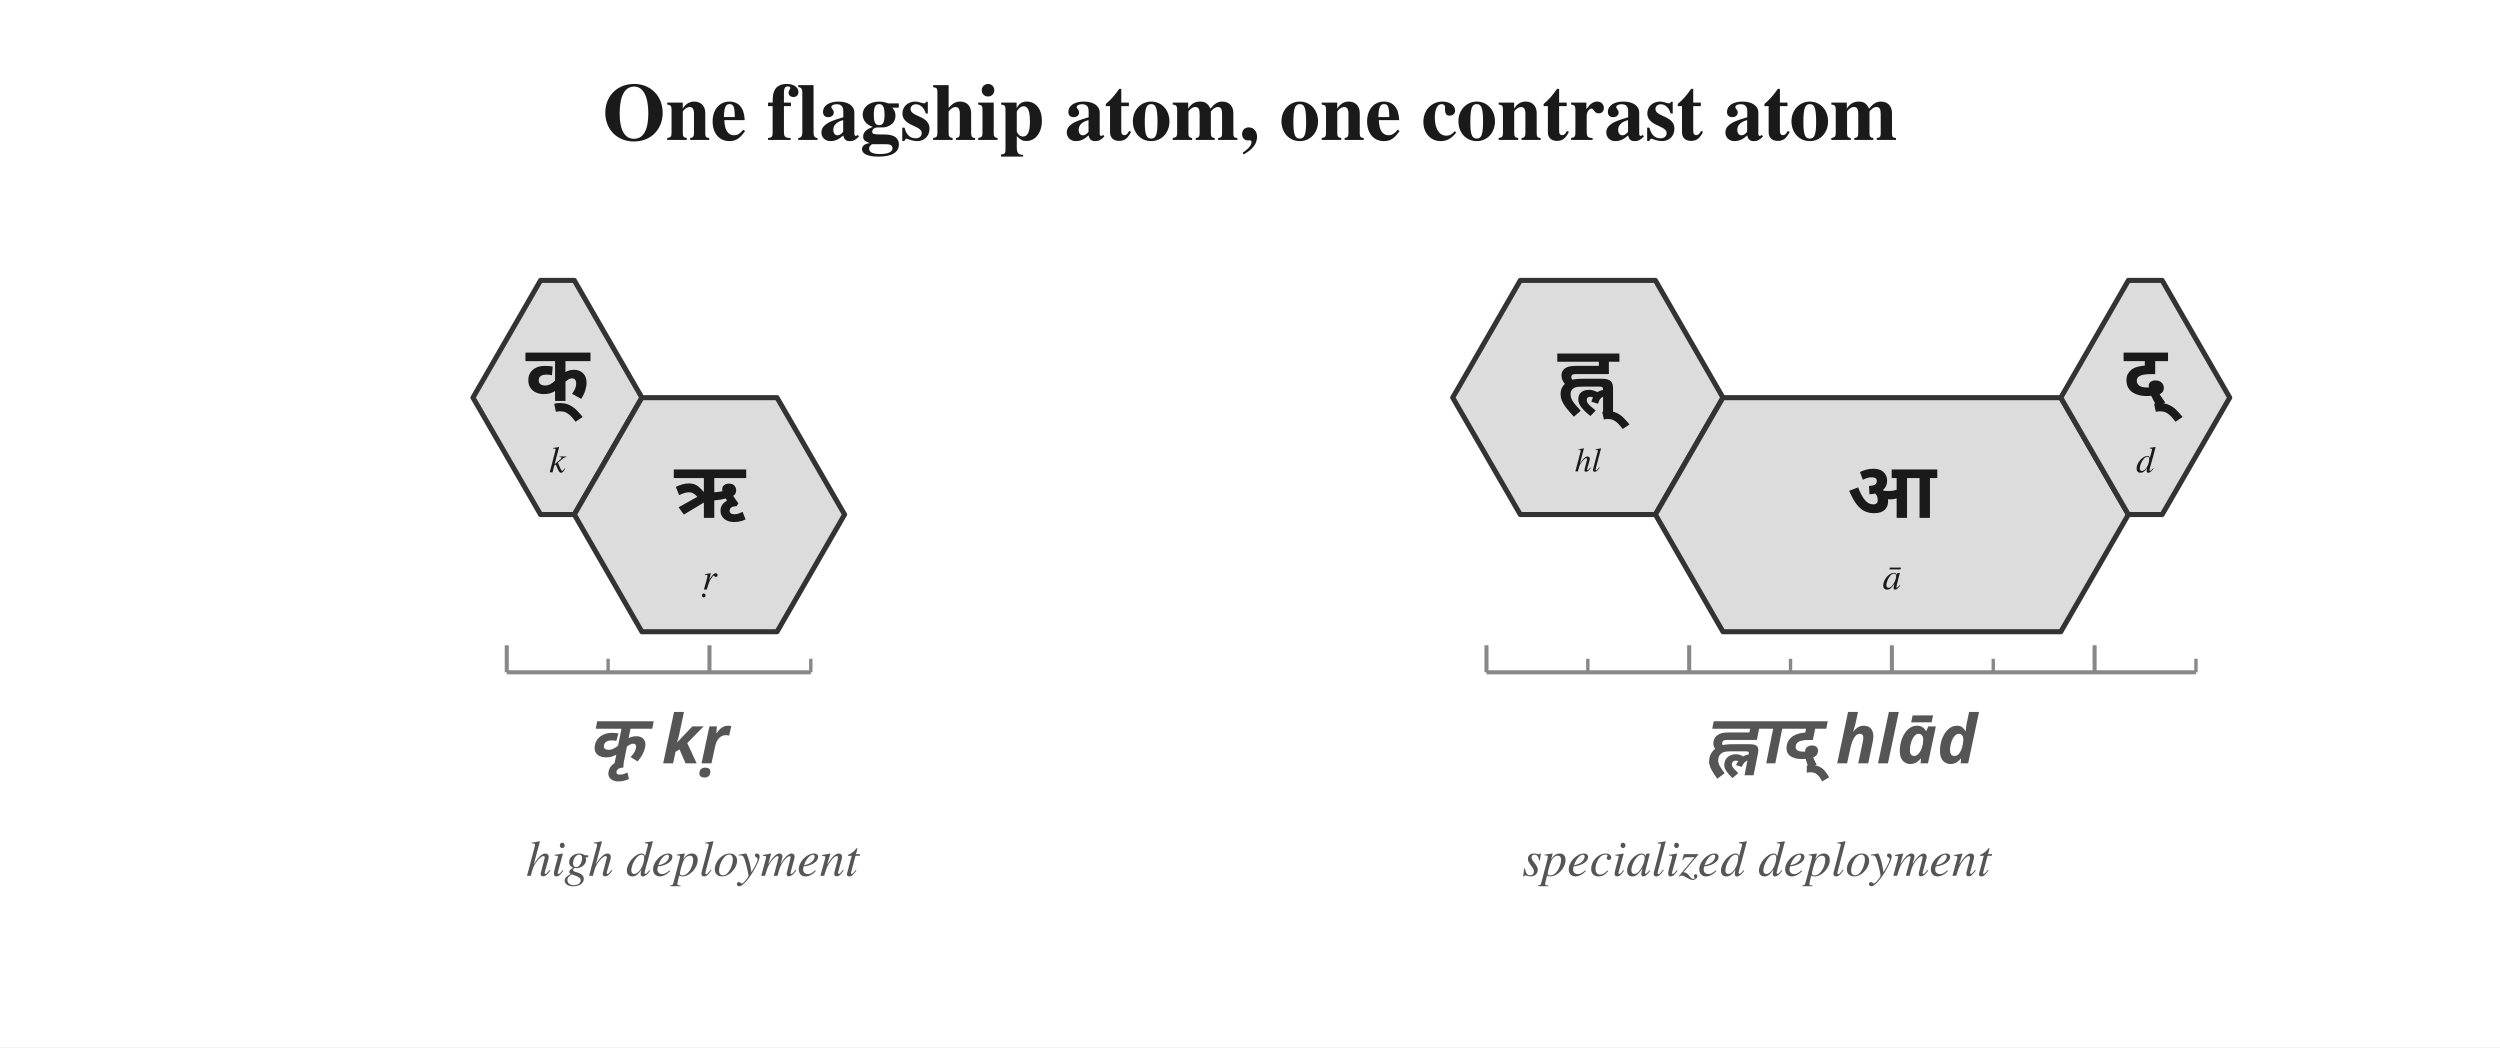
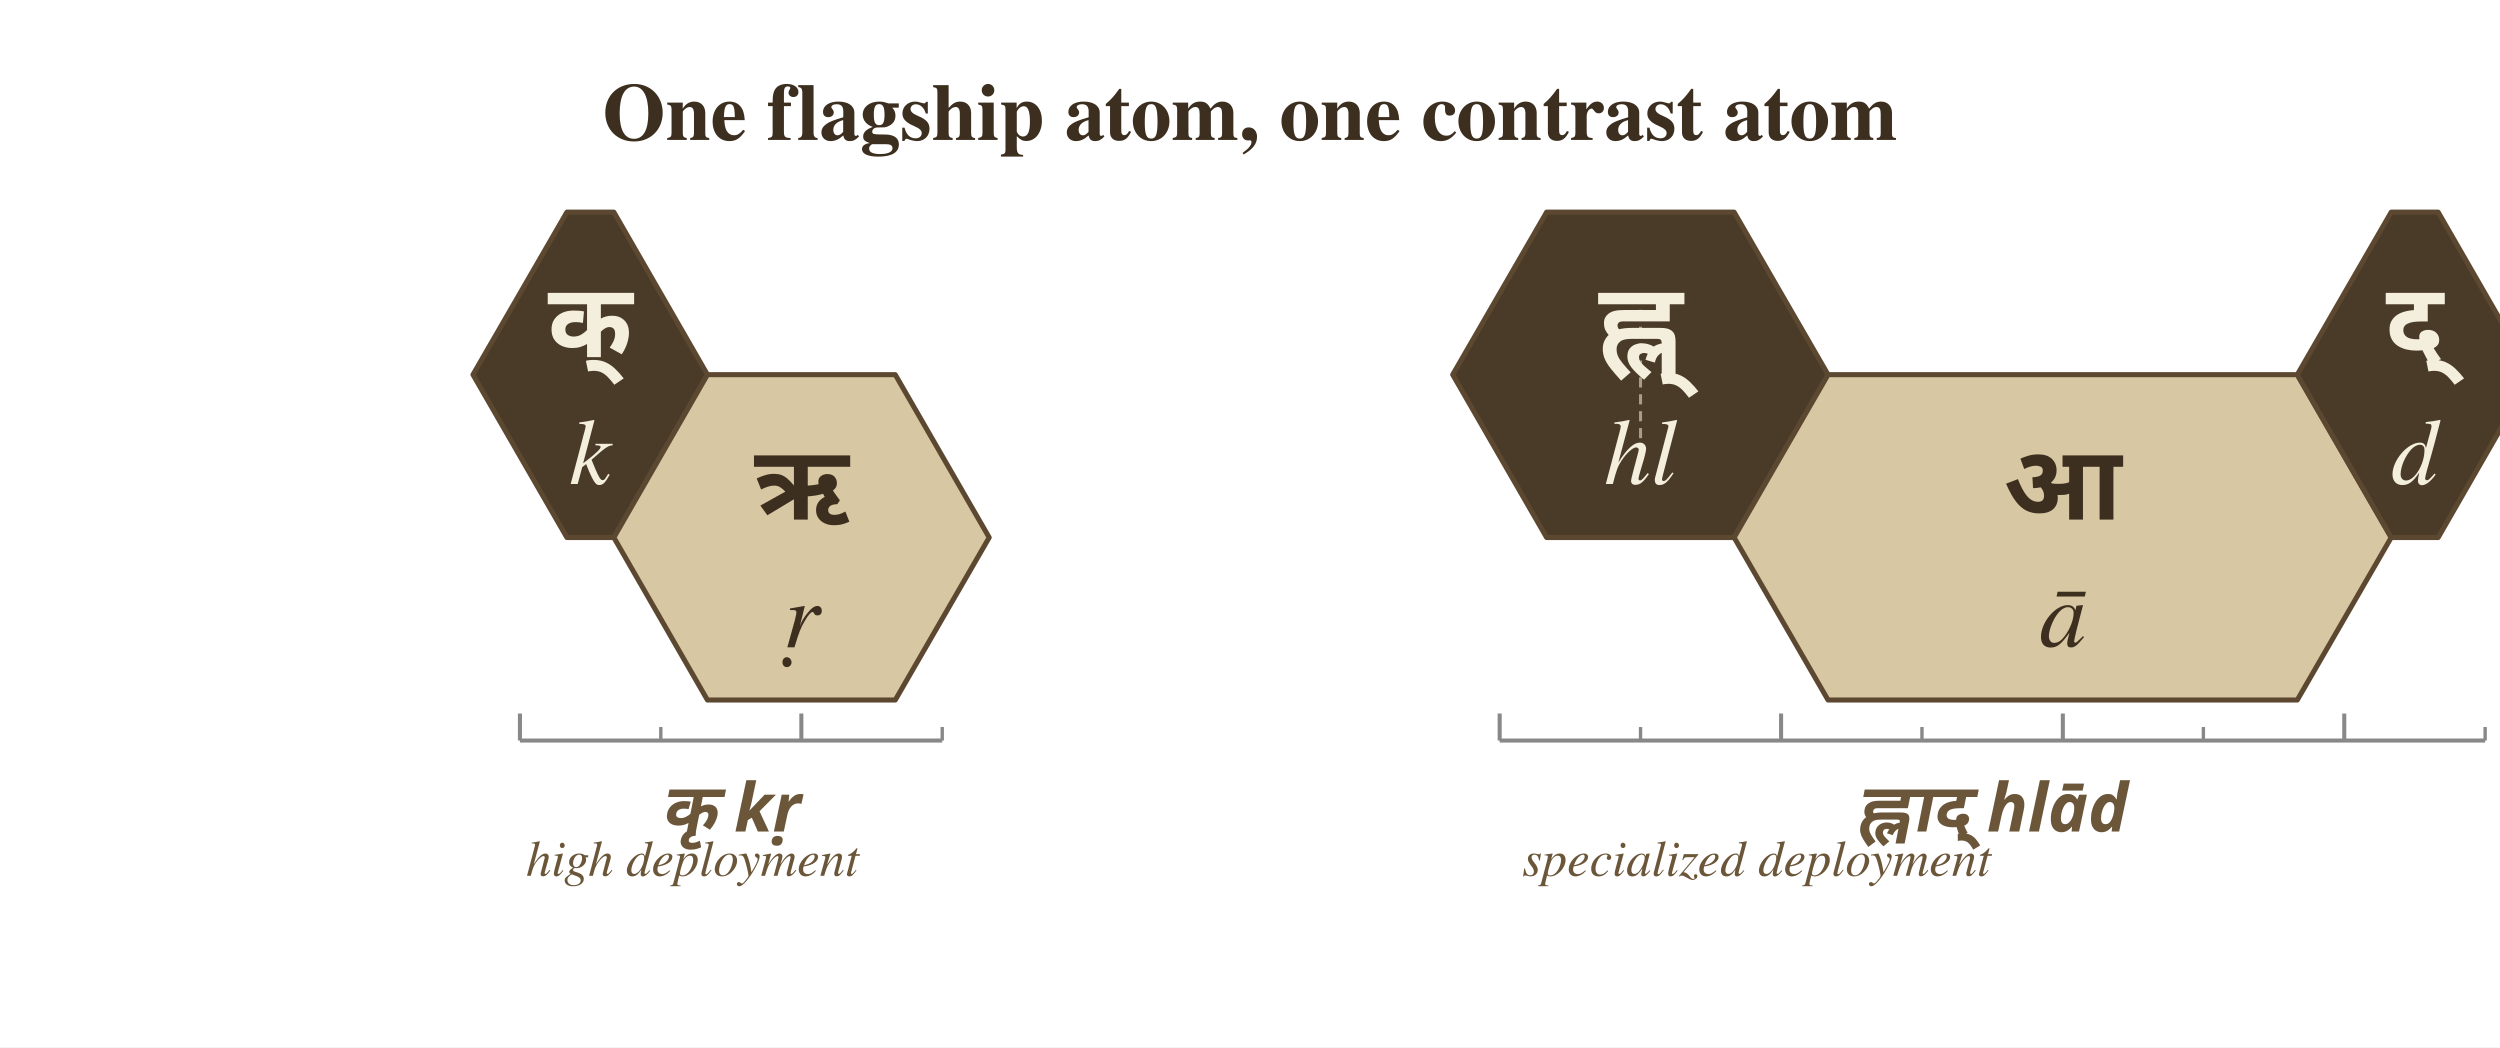
<svg xmlns="http://www.w3.org/2000/svg" width="740" height="310" viewBox="0 0 740 310">
  <defs>
    <marker id="arrow" markerWidth="9" markerHeight="9" refX="8" refY="4.5" orient="auto" markerUnits="strokeWidth">
-       <path d="M0,0 L9,4.5 L0,9 Z" fill="#555555" />
+       <path d="M0,0 L9,4.5 L0,9 Z" fill="#6b563a" />
    </marker>
  </defs>
  <rect width="100%" height="100%" fill="white" />
-   <text x="370.0" y="34.0" font-family="Charter, Georgia, Times, serif" font-size="24" font-weight="700" font-style="normal" text-anchor="middle" dominant-baseline="middle" fill="#1a1a1a">One flagship atom, one contrast atom</text>
-   <polygon points="160.0,83.0 170.0,83.0 190.0,117.7 170.0,152.3 160.0,152.3 140.0,117.7" fill="#dcdcdc" stroke="#333333" stroke-width="1.5" stroke-linejoin="round" />
-   <text x="165.0" y="110.7" font-family="Noto Sans Devanagari, Kohinoor Devanagari, Devanagari MT, Arial Unicode MS, sans-serif" font-size="23" font-weight="600" font-style="normal" text-anchor="middle" dominant-baseline="middle" fill="#1a1a1a">क्</text>
-   <text x="165.0" y="136.7" font-family="Charter, Georgia, Times, serif" font-size="11" font-weight="400" font-style="italic" text-anchor="middle" dominant-baseline="middle" fill="#1a1a1a">k</text>
-   <polygon points="190.0,117.7 230.0,117.7 250.0,152.3 230.0,187.0 190.0,187.0 170.0,152.3" fill="#dcdcdc" stroke="#333333" stroke-width="1.5" stroke-linejoin="round" />
-   <text x="210.0" y="145.3" font-family="Noto Sans Devanagari, Kohinoor Devanagari, Devanagari MT, Arial Unicode MS, sans-serif" font-size="23" font-weight="600" font-style="normal" text-anchor="middle" dominant-baseline="middle" fill="#1a1a1a">ऋ</text>
-   <text x="210.0" y="171.3" font-family="Charter, Georgia, Times, serif" font-size="11" font-weight="400" font-style="italic" text-anchor="middle" dominant-baseline="middle" fill="#1a1a1a">ṛ</text>
-   <line x1="150.0" y1="199.0" x2="240.0" y2="199.0" stroke="#888888" stroke-width="1.2" />
-   <line x1="150.0" y1="199.0" x2="150.0" y2="191.0" stroke="#888888" stroke-width="1.2" />
-   <line x1="180.0" y1="199.0" x2="180.0" y2="195.0" stroke="#888888" stroke-width="1.0" />
-   <line x1="210.0" y1="199.0" x2="210.0" y2="191.0" stroke="#888888" stroke-width="1.2" />
-   <line x1="240.0" y1="199.0" x2="240.0" y2="195.0" stroke="#888888" stroke-width="1.0" />
-   <text x="195.0" y="219.0" font-family="Noto Sans Devanagari, Kohinoor Devanagari, Devanagari MT, Arial Unicode MS, sans-serif" font-size="20" font-weight="600" font-style="italic" text-anchor="middle" dominant-baseline="middle" fill="#555555">कृ  kṛ</text>
-   <polygon points="450.0,83.0 490.0,83.0 510.0,117.7 490.0,152.3 450.0,152.3 430.0,117.7" fill="#dcdcdc" stroke="#333333" stroke-width="1.5" stroke-linejoin="round" />
-   <text x="470.0" y="110.7" font-family="Noto Sans Devanagari, Kohinoor Devanagari, Devanagari MT, Arial Unicode MS, sans-serif" font-size="22" font-weight="600" font-style="normal" text-anchor="middle" dominant-baseline="middle" fill="#1a1a1a">ह्ल्</text>
-   <text x="470.0" y="136.7" font-family="Charter, Georgia, Times, serif" font-size="10" font-weight="400" font-style="italic" text-anchor="middle" dominant-baseline="middle" fill="#1a1a1a">hl</text>
-   <polygon points="510.0,117.7 610.0,117.7 630.0,152.3 610.0,187.0 510.0,187.0 490.0,152.3" fill="#dcdcdc" stroke="#333333" stroke-width="1.5" stroke-linejoin="round" />
-   <text x="560.0" y="145.3" font-family="Noto Sans Devanagari, Kohinoor Devanagari, Devanagari MT, Arial Unicode MS, sans-serif" font-size="23" font-weight="600" font-style="normal" text-anchor="middle" dominant-baseline="middle" fill="#1a1a1a">आ</text>
-   <text x="560.0" y="171.3" font-family="Charter, Georgia, Times, serif" font-size="11" font-weight="400" font-style="italic" text-anchor="middle" dominant-baseline="middle" fill="#1a1a1a">ā</text>
-   <polygon points="630.0,83.0 640.0,83.0 660.0,117.7 640.0,152.3 630.0,152.3 610.0,117.7" fill="#dcdcdc" stroke="#333333" stroke-width="1.5" stroke-linejoin="round" />
-   <text x="635.0" y="110.7" font-family="Noto Sans Devanagari, Kohinoor Devanagari, Devanagari MT, Arial Unicode MS, sans-serif" font-size="23" font-weight="600" font-style="normal" text-anchor="middle" dominant-baseline="middle" fill="#1a1a1a">द्</text>
-   <text x="635.0" y="136.7" font-family="Charter, Georgia, Times, serif" font-size="11" font-weight="400" font-style="italic" text-anchor="middle" dominant-baseline="middle" fill="#1a1a1a">d</text>
-   <line x1="440.0" y1="199.0" x2="650.0" y2="199.0" stroke="#888888" stroke-width="1.2" />
-   <line x1="440.0" y1="199.0" x2="440.0" y2="191.0" stroke="#888888" stroke-width="1.2" />
-   <line x1="470.0" y1="199.0" x2="470.0" y2="195.0" stroke="#888888" stroke-width="1.0" />
-   <line x1="500.0" y1="199.0" x2="500.0" y2="191.0" stroke="#888888" stroke-width="1.2" />
-   <line x1="530.0" y1="199.0" x2="530.0" y2="195.0" stroke="#888888" stroke-width="1.0" />
-   <line x1="560.0" y1="199.0" x2="560.0" y2="191.0" stroke="#888888" stroke-width="1.2" />
-   <line x1="590.0" y1="199.0" x2="590.0" y2="195.0" stroke="#888888" stroke-width="1.0" />
-   <line x1="620.0" y1="199.0" x2="620.0" y2="191.0" stroke="#888888" stroke-width="1.2" />
-   <line x1="650.0" y1="199.0" x2="650.0" y2="195.0" stroke="#888888" stroke-width="1.0" />
-   <text x="545.0" y="219.0" font-family="Noto Sans Devanagari, Kohinoor Devanagari, Devanagari MT, Arial Unicode MS, sans-serif" font-size="20" font-weight="600" font-style="italic" text-anchor="middle" dominant-baseline="middle" fill="#555555">ह्लाद्  hlād</text>
-   <text x="205.0" y="255.0" font-family="Charter, Georgia, Times, serif" font-size="15" font-weight="400" font-style="italic" text-anchor="middle" dominant-baseline="middle" fill="#555555">high deployment</text>
-   <text x="520.0" y="255.0" font-family="Charter, Georgia, Times, serif" font-size="15" font-weight="400" font-style="italic" text-anchor="middle" dominant-baseline="middle" fill="#555555">specialized deployment</text>
+   <text x="370.0" y="34.0" font-family="Charter, Georgia, Times, serif" font-size="24" font-weight="700" font-style="normal" text-anchor="middle" dominant-baseline="middle" fill="#3d2f1f">One flagship atom, one contrast atom</text>
+   <polygon points="167.8,62.8 181.7,62.8 209.4,110.9 181.7,159.1 167.8,159.1 140.0,110.9" fill="#4a3a28" stroke="#5c4830" stroke-width="1.5" stroke-linejoin="round" />
+   <text x="174.7" y="95.1" font-family="Noto Sans Devanagari, Kohinoor Devanagari, Devanagari MT, Arial Unicode MS, sans-serif" font-size="30.556" font-weight="600" font-style="normal" text-anchor="middle" dominant-baseline="middle" fill="#f4eedd">क्</text>
+   <text x="174.7" y="135.4" font-family="Charter, Georgia, Times, serif" font-size="27.778" font-weight="400" font-style="italic" text-anchor="middle" dominant-baseline="middle" fill="#f4eedd">k</text>
+   <polygon points="209.4,110.9 265.0,110.9 292.8,159.1 265.0,207.2 209.4,207.2 181.7,159.1" fill="#d8c7a3" stroke="#5c4830" stroke-width="1.5" stroke-linejoin="round" />
+   <text x="237.2" y="143.2" font-family="Noto Sans Devanagari, Kohinoor Devanagari, Devanagari MT, Arial Unicode MS, sans-serif" font-size="30.556" font-weight="600" font-style="normal" text-anchor="middle" dominant-baseline="middle" fill="#3d2f1f">ऋ</text>
+   <text x="237.2" y="183.5" font-family="Charter, Georgia, Times, serif" font-size="27.778" font-weight="400" font-style="italic" text-anchor="middle" dominant-baseline="middle" fill="#3d2f1f">ṛ</text>
+   <line x1="153.9" y1="219.2" x2="278.9" y2="219.2" stroke="#888888" stroke-width="1.2" />
+   <line x1="153.9" y1="219.2" x2="153.9" y2="211.2" stroke="#888888" stroke-width="1.2" />
+   <line x1="195.6" y1="219.2" x2="195.6" y2="215.2" stroke="#888888" stroke-width="1.0" />
+   <line x1="237.2" y1="219.2" x2="237.2" y2="211.2" stroke="#888888" stroke-width="1.2" />
+   <line x1="278.9" y1="219.2" x2="278.9" y2="215.2" stroke="#888888" stroke-width="1.0" />
+   <text x="216.4" y="239.2" font-family="Noto Sans Devanagari, Kohinoor Devanagari, Devanagari MT, Arial Unicode MS, sans-serif" font-size="20" font-weight="600" font-style="italic" text-anchor="middle" dominant-baseline="middle" fill="#6b563a">कृ  kṛ</text>
+   <polygon points="457.8,62.8 513.3,62.8 541.1,110.9 513.3,159.1 457.8,159.1 430.0,110.9" fill="#4a3a28" stroke="#5c4830" stroke-width="1.5" stroke-linejoin="round" />
+   <line x1="485.6" y1="91.7" x2="485.6" y2="130.2" stroke="#f4eedd" stroke-width="0.9" stroke-dasharray="3 2" opacity="0.55" />
+   <text x="485.6" y="95.1" font-family="Noto Sans Devanagari, Kohinoor Devanagari, Devanagari MT, Arial Unicode MS, sans-serif" font-size="30.556" font-weight="600" font-style="normal" text-anchor="middle" dominant-baseline="middle" fill="#f4eedd">ह्ल्</text>
+   <text x="485.6" y="135.4" font-family="Charter, Georgia, Times, serif" font-size="27.778" font-weight="400" font-style="italic" text-anchor="middle" dominant-baseline="middle" fill="#f4eedd">hl</text>
+   <polygon points="541.1,110.9 680.0,110.9 707.8,159.1 680.0,207.2 541.1,207.2 513.3,159.1" fill="#d8c7a3" stroke="#5c4830" stroke-width="1.5" stroke-linejoin="round" />
+   <text x="610.6" y="143.2" font-family="Noto Sans Devanagari, Kohinoor Devanagari, Devanagari MT, Arial Unicode MS, sans-serif" font-size="30.556" font-weight="600" font-style="normal" text-anchor="middle" dominant-baseline="middle" fill="#3d2f1f">आ</text>
+   <text x="610.6" y="183.5" font-family="Charter, Georgia, Times, serif" font-size="27.778" font-weight="400" font-style="italic" text-anchor="middle" dominant-baseline="middle" fill="#3d2f1f">ā</text>
+   <polygon points="707.8,62.8 721.7,62.8 749.4,110.9 721.7,159.1 707.8,159.1 680.0,110.9" fill="#4a3a28" stroke="#5c4830" stroke-width="1.5" stroke-linejoin="round" />
+   <text x="714.7" y="95.1" font-family="Noto Sans Devanagari, Kohinoor Devanagari, Devanagari MT, Arial Unicode MS, sans-serif" font-size="30.556" font-weight="600" font-style="normal" text-anchor="middle" dominant-baseline="middle" fill="#f4eedd">द्</text>
+   <text x="714.7" y="135.4" font-family="Charter, Georgia, Times, serif" font-size="27.778" font-weight="400" font-style="italic" text-anchor="middle" dominant-baseline="middle" fill="#f4eedd">d</text>
+   <line x1="443.9" y1="219.2" x2="735.6" y2="219.2" stroke="#888888" stroke-width="1.2" />
+   <line x1="443.9" y1="219.2" x2="443.9" y2="211.2" stroke="#888888" stroke-width="1.2" />
+   <line x1="485.6" y1="219.2" x2="485.6" y2="215.2" stroke="#888888" stroke-width="1.0" />
+   <line x1="527.2" y1="219.2" x2="527.2" y2="211.2" stroke="#888888" stroke-width="1.2" />
+   <line x1="568.9" y1="219.2" x2="568.9" y2="215.2" stroke="#888888" stroke-width="1.0" />
+   <line x1="610.6" y1="219.2" x2="610.6" y2="211.2" stroke="#888888" stroke-width="1.2" />
+   <line x1="652.2" y1="219.2" x2="652.2" y2="215.2" stroke="#888888" stroke-width="1.0" />
+   <line x1="693.9" y1="219.2" x2="693.9" y2="211.2" stroke="#888888" stroke-width="1.2" />
+   <line x1="735.6" y1="219.2" x2="735.6" y2="215.2" stroke="#888888" stroke-width="1.0" />
+   <text x="589.7" y="239.2" font-family="Noto Sans Devanagari, Kohinoor Devanagari, Devanagari MT, Arial Unicode MS, sans-serif" font-size="20" font-weight="600" font-style="italic" text-anchor="middle" dominant-baseline="middle" fill="#6b563a">ह्लाद्  hlād</text>
+   <text x="205.0" y="255.0" font-family="Charter, Georgia, Times, serif" font-size="15" font-weight="400" font-style="italic" text-anchor="middle" dominant-baseline="middle" fill="#6b563a">high deployment</text>
+   <text x="520.0" y="255.0" font-family="Charter, Georgia, Times, serif" font-size="15" font-weight="400" font-style="italic" text-anchor="middle" dominant-baseline="middle" fill="#6b563a">specialized deployment</text>
</svg>
